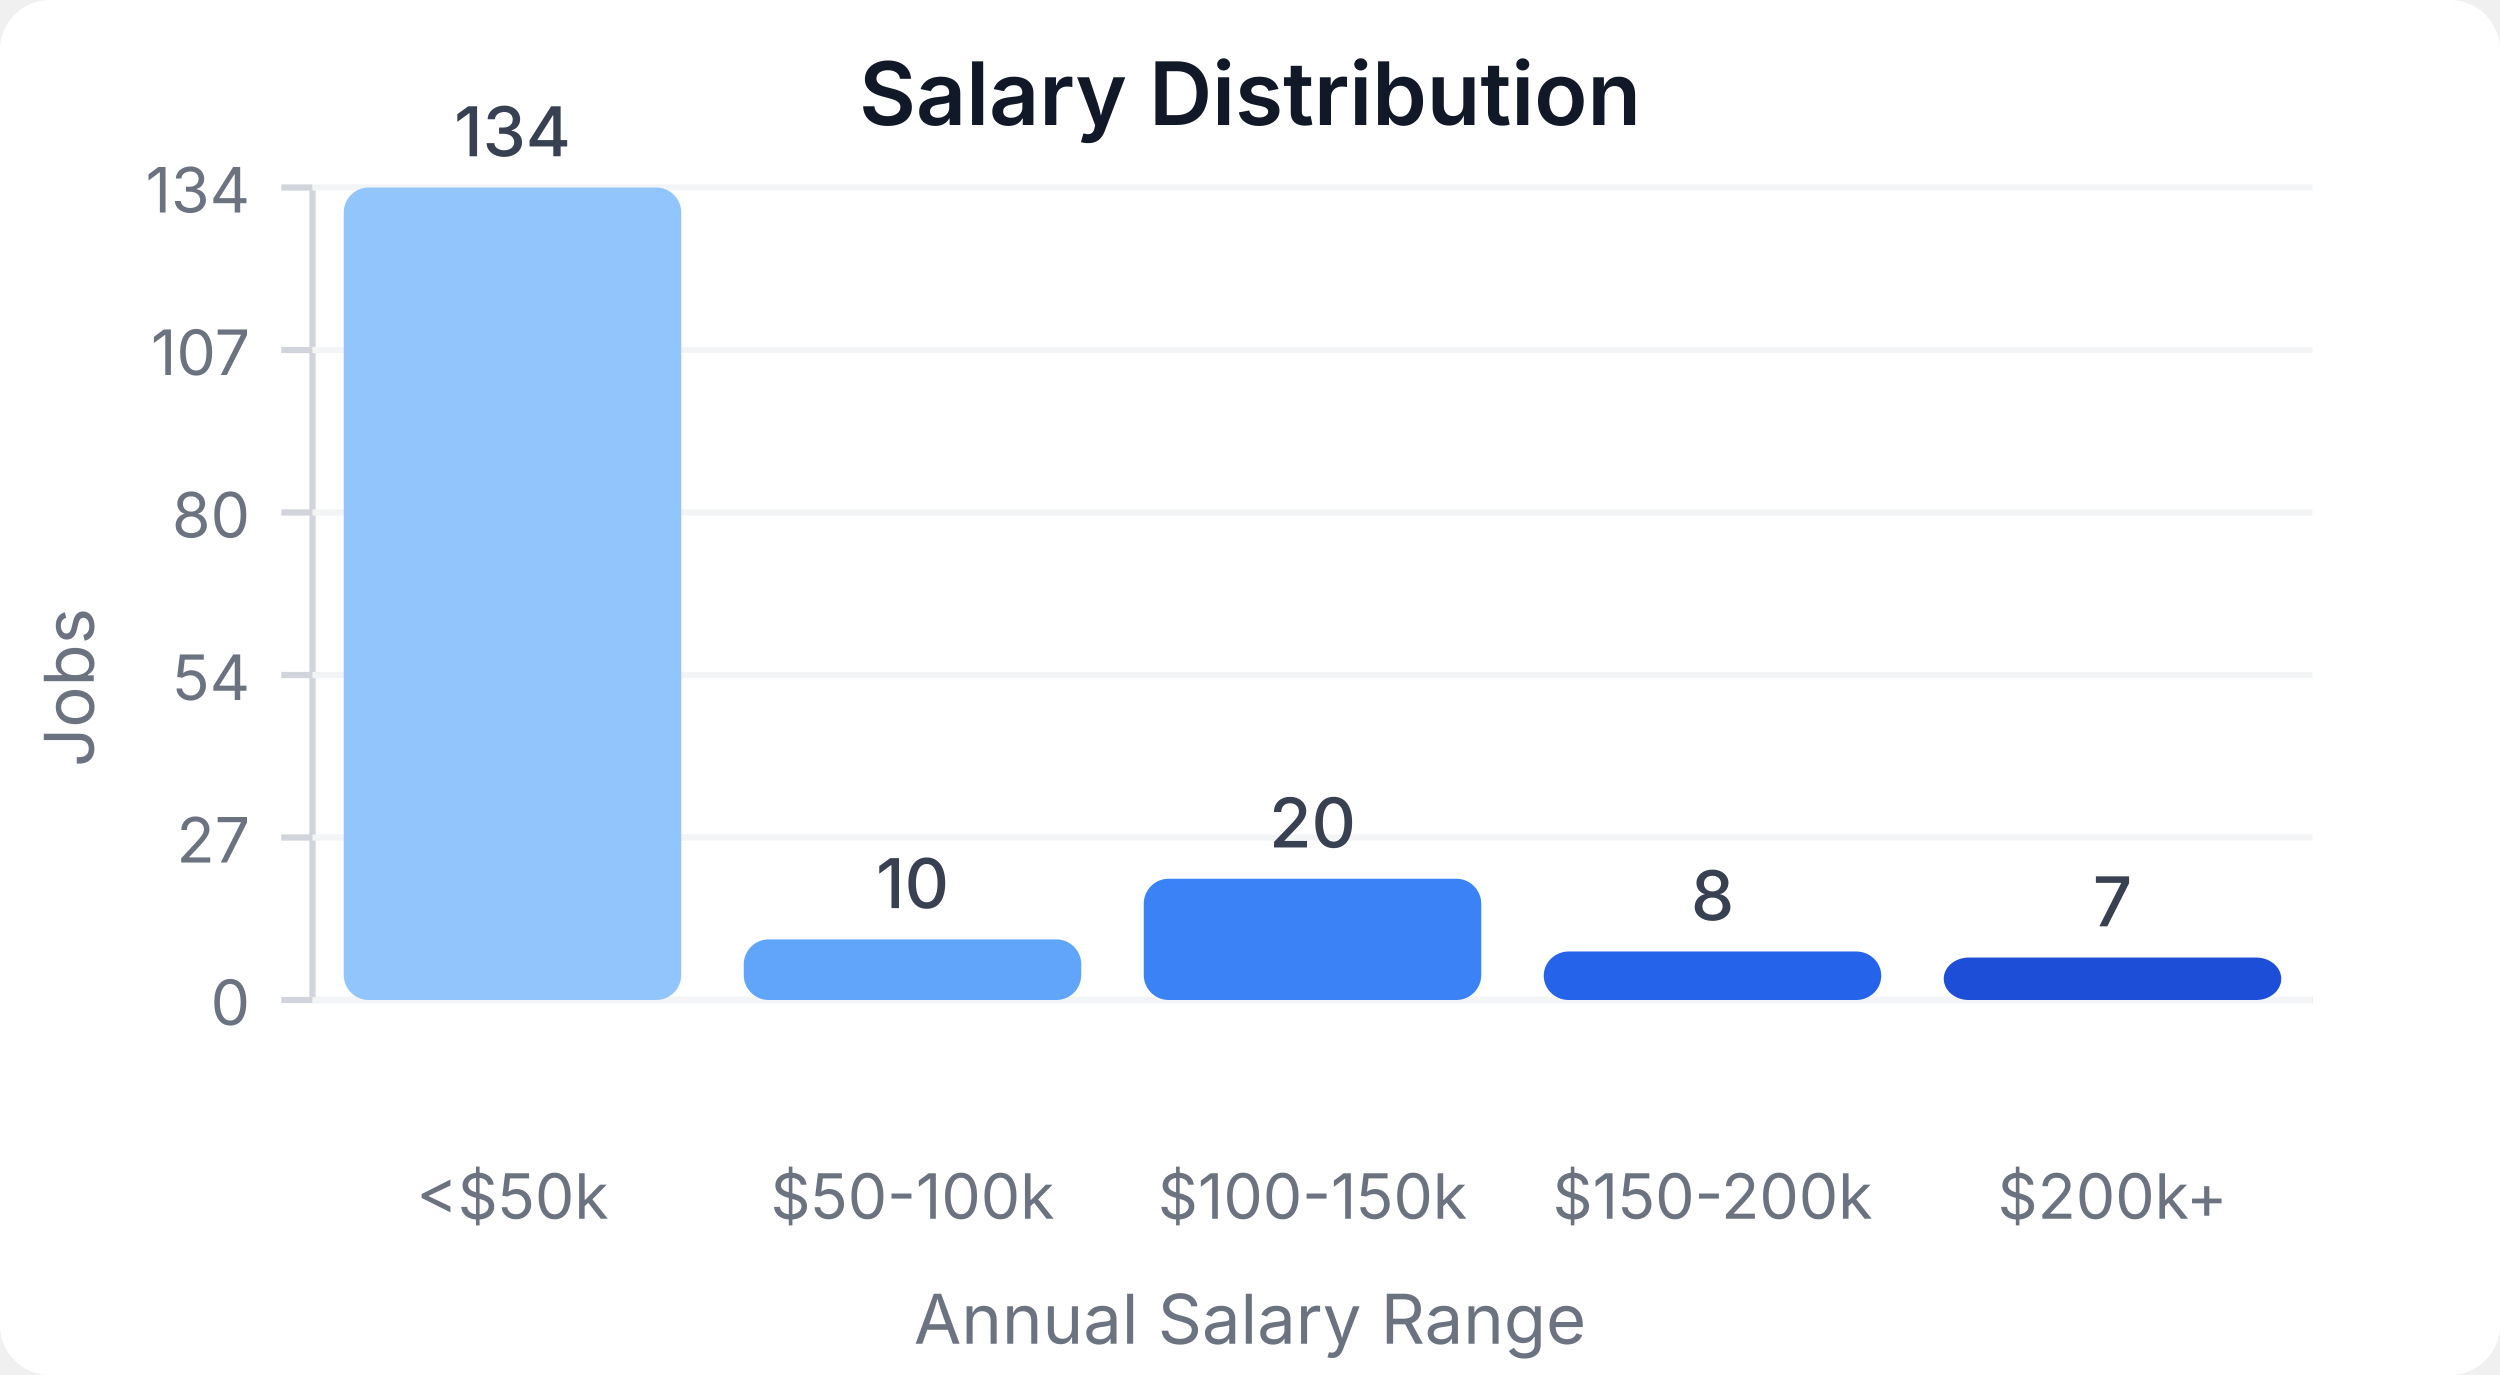
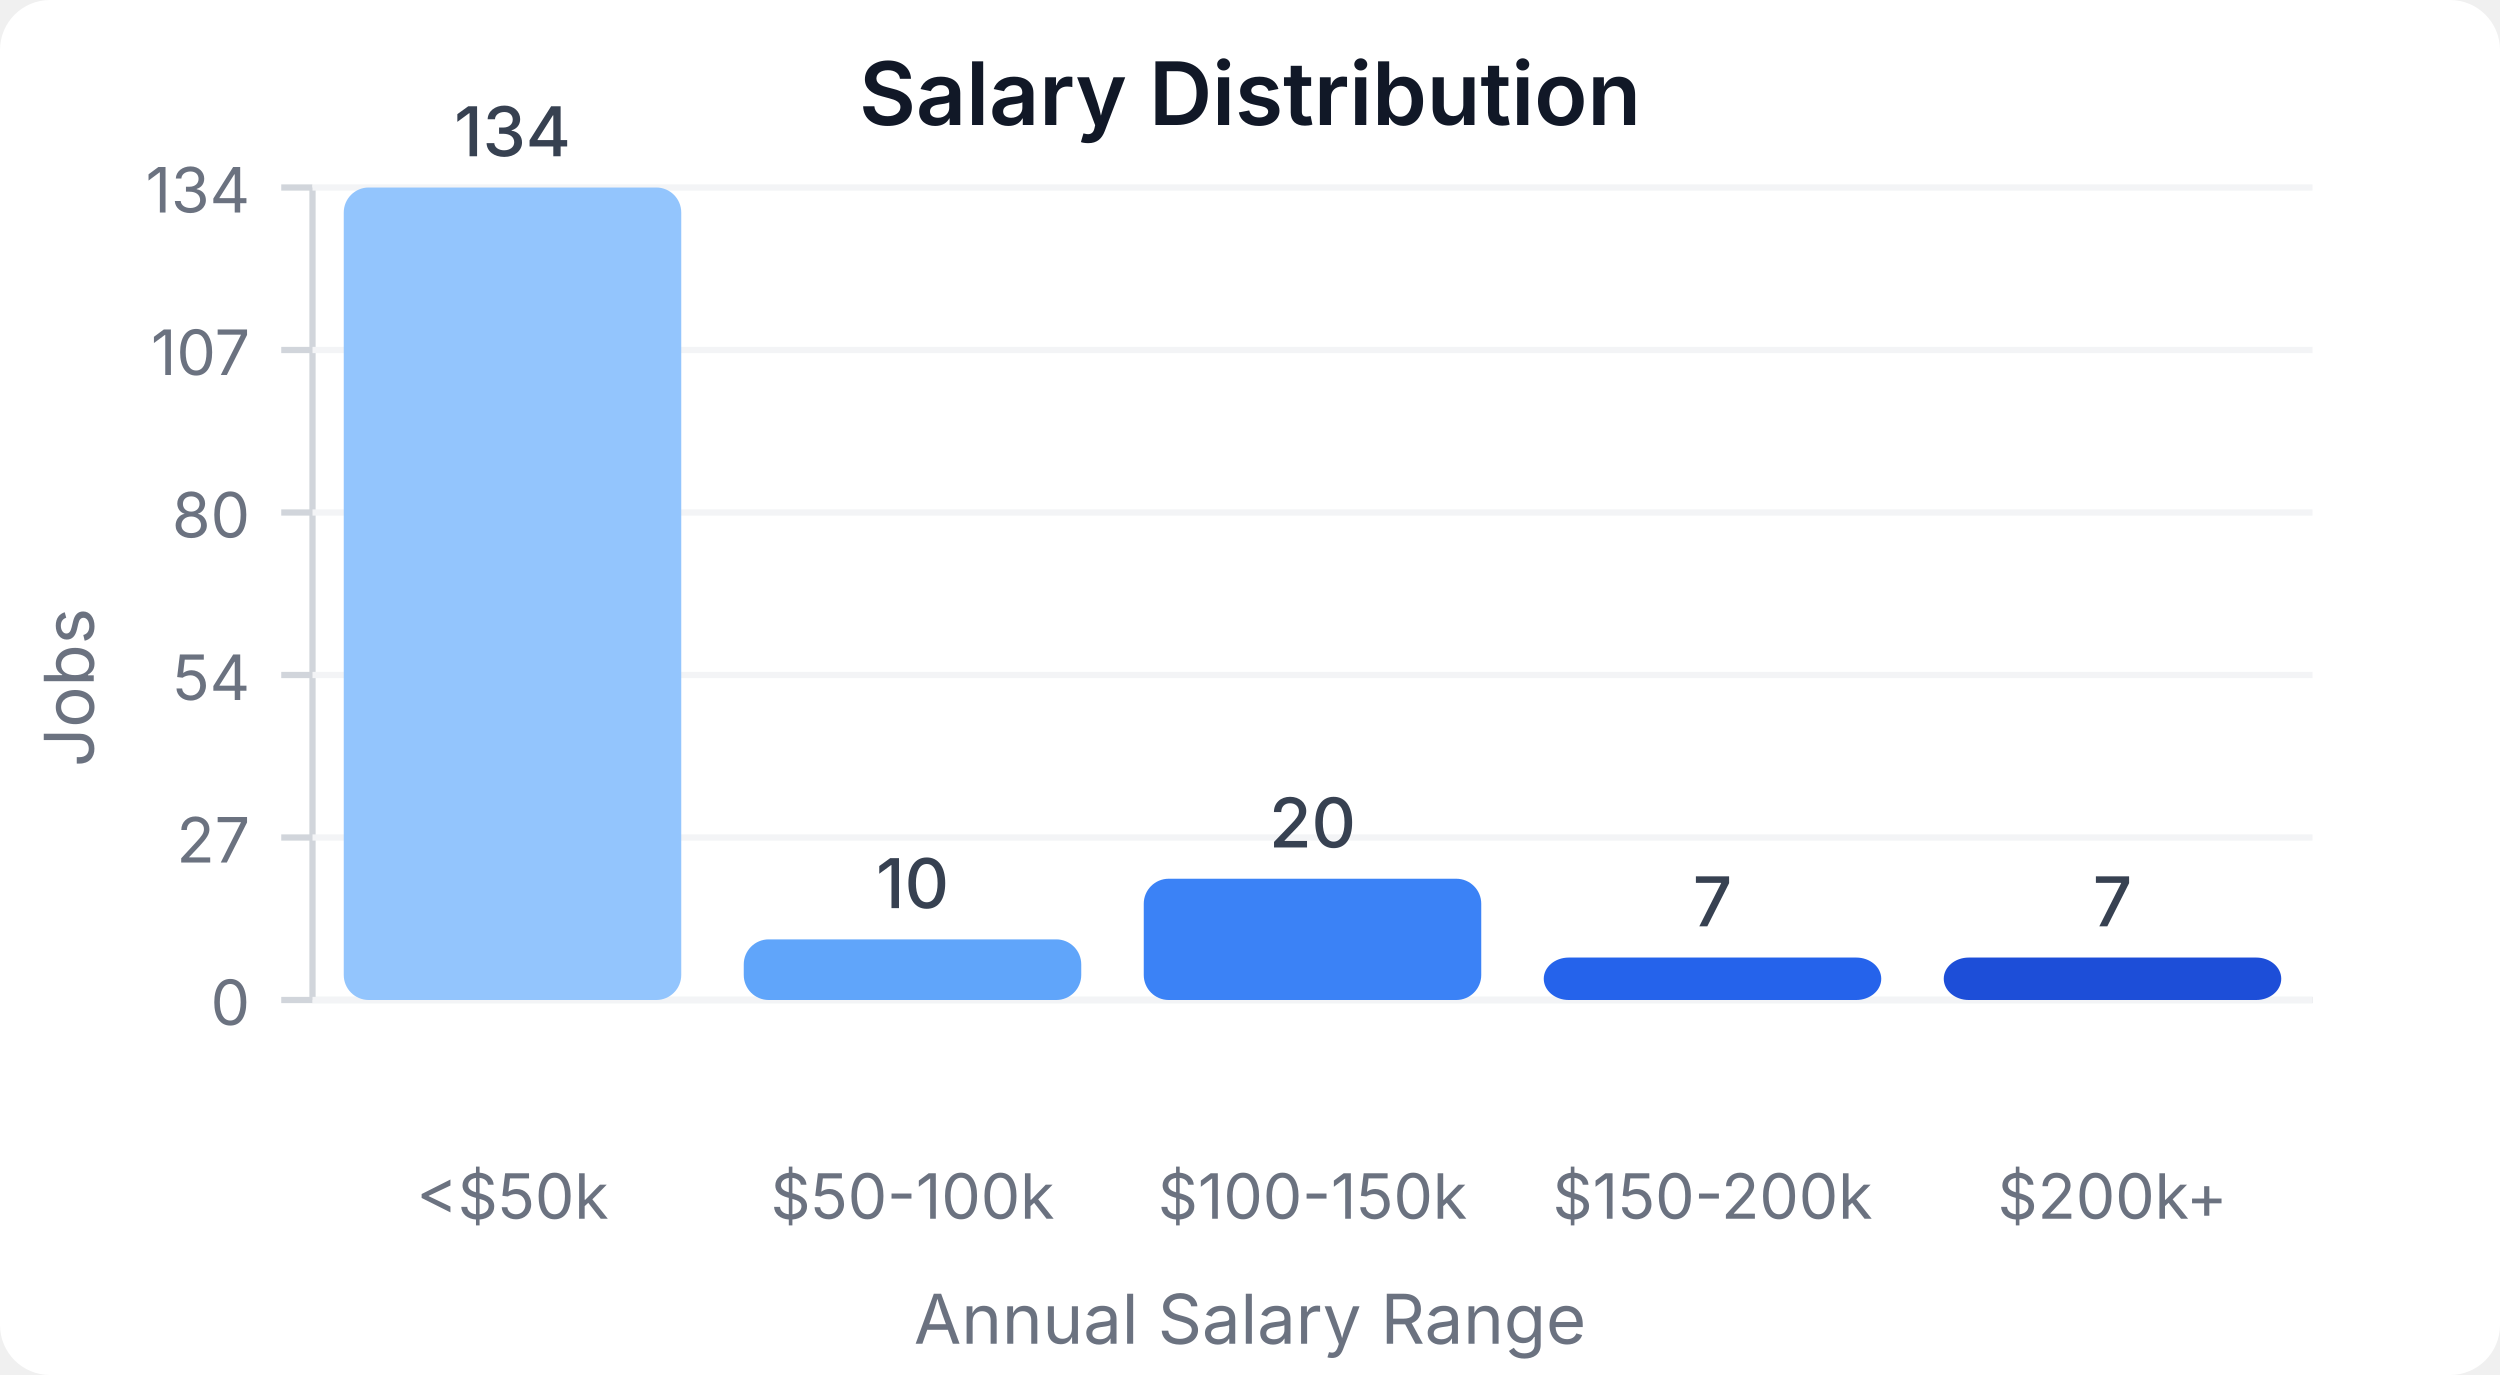
<svg xmlns="http://www.w3.org/2000/svg" width="400" height="220" viewBox="0 0 400 220">
  <style>
    text { font-family: system-ui, -apple-system, sans-serif; }
  </style>
  <rect width="400" height="220" fill="#ffffff" rx="8" />
  <text x="200" y="20" text-anchor="middle" font-size="14" font-weight="600" fill="#111827">Salary Distribution</text>
  <line x1="50" y1="30" x2="50" y2="160" stroke="#d1d5db" stroke-width="1" />
  <line x1="50" y1="160" x2="370" y2="160" stroke="#d1d5db" stroke-width="1" />
  <line x1="45" y1="160" x2="50" y2="160" stroke="#d1d5db" stroke-width="1" />
  <text x="40" y="164" text-anchor="end" font-size="10" fill="#6b7280">0</text>
  <line x1="50" y1="160" x2="370" y2="160" stroke="#f3f4f6" stroke-width="1" />
  <line x1="45" y1="134" x2="50" y2="134" stroke="#d1d5db" stroke-width="1" />
  <text x="40" y="138" text-anchor="end" font-size="10" fill="#6b7280">27</text>
  <line x1="50" y1="134" x2="370" y2="134" stroke="#f3f4f6" stroke-width="1" />
  <line x1="45" y1="108" x2="50" y2="108" stroke="#d1d5db" stroke-width="1" />
  <text x="40" y="112" text-anchor="end" font-size="10" fill="#6b7280">54</text>
  <line x1="50" y1="108" x2="370" y2="108" stroke="#f3f4f6" stroke-width="1" />
  <line x1="45" y1="82" x2="50" y2="82" stroke="#d1d5db" stroke-width="1" />
  <text x="40" y="86" text-anchor="end" font-size="10" fill="#6b7280">80</text>
  <line x1="50" y1="82" x2="370" y2="82" stroke="#f3f4f6" stroke-width="1" />
  <line x1="45" y1="56" x2="50" y2="56" stroke="#d1d5db" stroke-width="1" />
  <text x="40" y="60" text-anchor="end" font-size="10" fill="#6b7280">107</text>
  <line x1="50" y1="56" x2="370" y2="56" stroke="#f3f4f6" stroke-width="1" />
  <line x1="45" y1="30" x2="50" y2="30" stroke="#d1d5db" stroke-width="1" />
  <text x="40" y="34" text-anchor="end" font-size="10" fill="#6b7280">134</text>
  <line x1="50" y1="30" x2="370" y2="30" stroke="#f3f4f6" stroke-width="1" />
  <rect x="55" y="30" width="54" height="130" fill="#93c5fd" rx="4" />
  <text x="82" y="25" text-anchor="middle" font-size="11" fill="#374151" font-weight="500">134</text>
  <text x="82" y="195" text-anchor="middle" font-size="10" fill="#6b7280">&lt;$50k</text>
  <rect x="119" y="150.299" width="54" height="9.701" fill="#60a5fa" rx="4" />
  <text x="146" y="145.299" text-anchor="middle" font-size="11" fill="#374151" font-weight="500">10</text>
  <text x="146" y="195" text-anchor="middle" font-size="10" fill="#6b7280">$50-100k</text>
  <rect x="183" y="140.597" width="54" height="19.403" fill="#3b82f6" rx="4" />
  <text x="210" y="135.597" text-anchor="middle" font-size="11" fill="#374151" font-weight="500">20</text>
  <text x="210" y="195" text-anchor="middle" font-size="10" fill="#6b7280">$100-150k</text>
-   <rect x="247" y="152.239" width="54" height="7.761" fill="#2563eb" rx="4" />
-   <text x="274" y="147.239" text-anchor="middle" font-size="11" fill="#374151" font-weight="500">8</text>
+   <rect x="247" y="153.209" width="54" height="6.791" fill="#2563eb" rx="4" />
+   <text x="274" y="148.209" text-anchor="middle" font-size="11" fill="#374151" font-weight="500">7</text>
  <text x="274" y="195" text-anchor="middle" font-size="10" fill="#6b7280">$150-200k</text>
  <rect x="311" y="153.209" width="54" height="6.791" fill="#1d4ed8" rx="4" />
  <text x="338" y="148.209" text-anchor="middle" font-size="11" fill="#374151" font-weight="500">7</text>
  <text x="338" y="195" text-anchor="middle" font-size="10" fill="#6b7280">$200k+</text>
  <text x="15" y="110" text-anchor="middle" font-size="11" fill="#6b7280" transform="rotate(-90, 15, 110)">Jobs</text>
  <text x="200" y="215" text-anchor="middle" font-size="11" fill="#6b7280">Annual Salary Range</text>
</svg>
